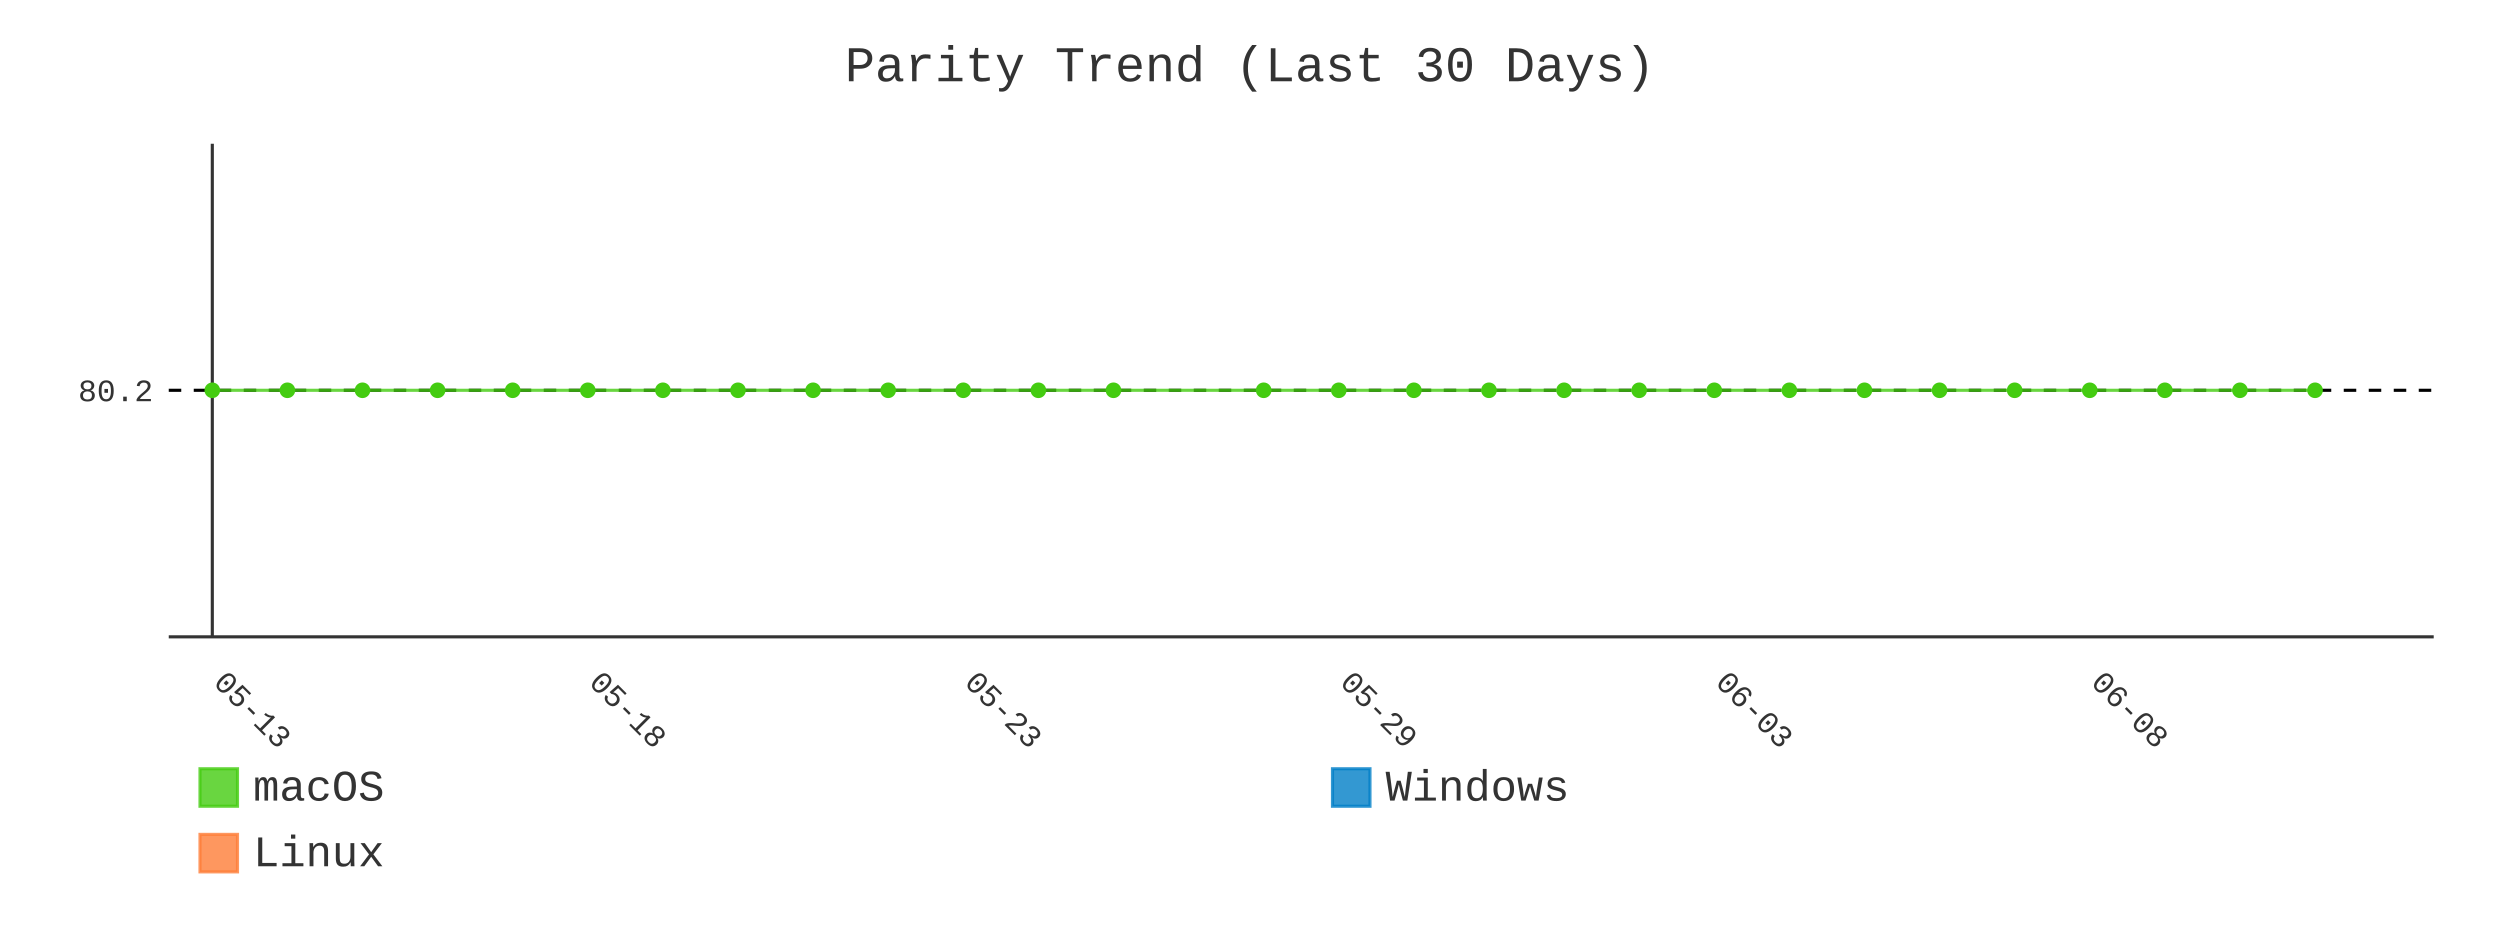
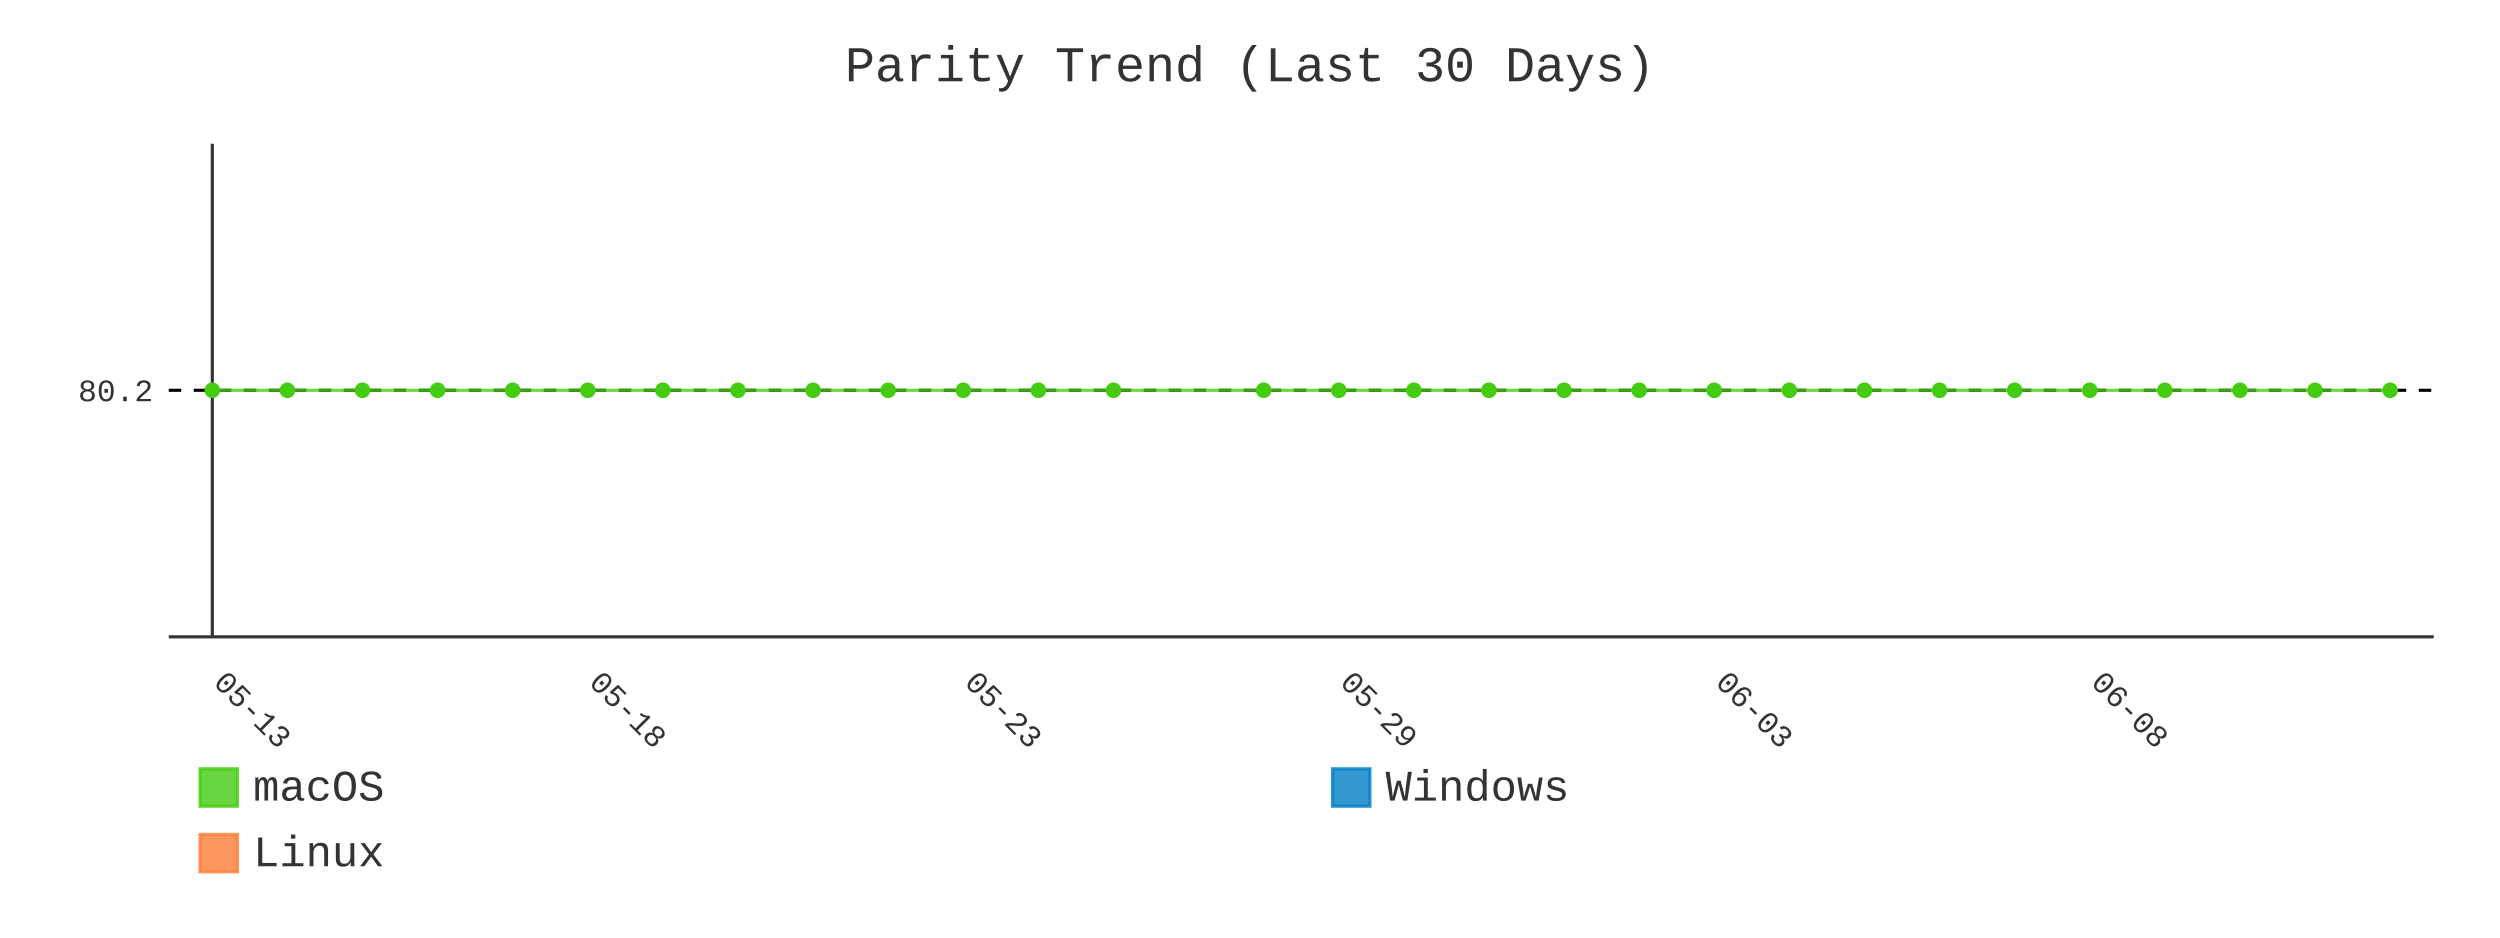
- <svg xmlns="http://www.w3.org/2000/svg" id="chart-6302f11b-56a4-437d-999d-fac7ad4a89fe" class="pygal-chart" viewBox="0 0 800 300">
+ <svg xmlns="http://www.w3.org/2000/svg" id="chart-12c9ace3-2221-4158-821f-9a50847cbe79" class="pygal-chart" viewBox="0 0 800 300">
  <defs>
-     <style type="text/css">#chart-6302f11b-56a4-437d-999d-fac7ad4a89fe{-webkit-user-select:none;-webkit-font-smoothing:antialiased;font-family:Consolas,"Liberation Mono",Menlo,Courier,monospace}#chart-6302f11b-56a4-437d-999d-fac7ad4a89fe .title{font-family:Consolas,"Liberation Mono",Menlo,Courier,monospace;font-size:16px}#chart-6302f11b-56a4-437d-999d-fac7ad4a89fe .legends .legend text{font-family:Consolas,"Liberation Mono",Menlo,Courier,monospace;font-size:14px}#chart-6302f11b-56a4-437d-999d-fac7ad4a89fe .axis text{font-family:Consolas,"Liberation Mono",Menlo,Courier,monospace;font-size:10px}#chart-6302f11b-56a4-437d-999d-fac7ad4a89fe .axis text.major{font-family:Consolas,"Liberation Mono",Menlo,Courier,monospace;font-size:10px}#chart-6302f11b-56a4-437d-999d-fac7ad4a89fe .text-overlay text.value{font-family:Consolas,"Liberation Mono",Menlo,Courier,monospace;font-size:16px}#chart-6302f11b-56a4-437d-999d-fac7ad4a89fe .text-overlay text.label{font-family:Consolas,"Liberation Mono",Menlo,Courier,monospace;font-size:10px}#chart-6302f11b-56a4-437d-999d-fac7ad4a89fe .tooltip{font-family:Consolas,"Liberation Mono",Menlo,Courier,monospace;font-size:14px}#chart-6302f11b-56a4-437d-999d-fac7ad4a89fe text.no_data{font-family:Consolas,"Liberation Mono",Menlo,Courier,monospace;font-size:64px}
- #chart-6302f11b-56a4-437d-999d-fac7ad4a89fe{background-color:transparent}#chart-6302f11b-56a4-437d-999d-fac7ad4a89fe path,#chart-6302f11b-56a4-437d-999d-fac7ad4a89fe line,#chart-6302f11b-56a4-437d-999d-fac7ad4a89fe rect,#chart-6302f11b-56a4-437d-999d-fac7ad4a89fe circle{-webkit-transition:400ms;-moz-transition:400ms;transition:400ms}#chart-6302f11b-56a4-437d-999d-fac7ad4a89fe .graph &gt; .background{fill:transparent}#chart-6302f11b-56a4-437d-999d-fac7ad4a89fe .plot &gt; .background{fill:transparent}#chart-6302f11b-56a4-437d-999d-fac7ad4a89fe .graph{fill:#333}#chart-6302f11b-56a4-437d-999d-fac7ad4a89fe text.no_data{fill:#333}#chart-6302f11b-56a4-437d-999d-fac7ad4a89fe .title{fill:#333}#chart-6302f11b-56a4-437d-999d-fac7ad4a89fe .legends .legend text{fill:#333}#chart-6302f11b-56a4-437d-999d-fac7ad4a89fe .legends .legend:hover text{fill:#333}#chart-6302f11b-56a4-437d-999d-fac7ad4a89fe .axis .line{stroke:#333}#chart-6302f11b-56a4-437d-999d-fac7ad4a89fe .axis .guide.line{stroke:#666}#chart-6302f11b-56a4-437d-999d-fac7ad4a89fe .axis .major.line{stroke:#333}#chart-6302f11b-56a4-437d-999d-fac7ad4a89fe .axis text.major{fill:#333}#chart-6302f11b-56a4-437d-999d-fac7ad4a89fe .axis.y .guides:hover .guide.line,#chart-6302f11b-56a4-437d-999d-fac7ad4a89fe .line-graph .axis.x .guides:hover .guide.line,#chart-6302f11b-56a4-437d-999d-fac7ad4a89fe .stackedline-graph .axis.x .guides:hover .guide.line,#chart-6302f11b-56a4-437d-999d-fac7ad4a89fe .xy-graph .axis.x .guides:hover .guide.line{stroke:#333}#chart-6302f11b-56a4-437d-999d-fac7ad4a89fe .axis .guides:hover text{fill:#333}#chart-6302f11b-56a4-437d-999d-fac7ad4a89fe .reactive{fill-opacity:.8;stroke-opacity:.8;stroke-width:1}#chart-6302f11b-56a4-437d-999d-fac7ad4a89fe .ci{stroke:#333}#chart-6302f11b-56a4-437d-999d-fac7ad4a89fe .reactive.active,#chart-6302f11b-56a4-437d-999d-fac7ad4a89fe .active .reactive{fill-opacity:.9;stroke-opacity:.9;stroke-width:4}#chart-6302f11b-56a4-437d-999d-fac7ad4a89fe .ci .reactive.active{stroke-width:1.5}#chart-6302f11b-56a4-437d-999d-fac7ad4a89fe .series text{fill:#333}#chart-6302f11b-56a4-437d-999d-fac7ad4a89fe .tooltip rect{fill:transparent;stroke:#333;-webkit-transition:opacity 400ms;-moz-transition:opacity 400ms;transition:opacity 400ms}#chart-6302f11b-56a4-437d-999d-fac7ad4a89fe .tooltip .label{fill:#333}#chart-6302f11b-56a4-437d-999d-fac7ad4a89fe .tooltip .label{fill:#333}#chart-6302f11b-56a4-437d-999d-fac7ad4a89fe .tooltip .legend{font-size:.8em;fill:#666}#chart-6302f11b-56a4-437d-999d-fac7ad4a89fe .tooltip .x_label{font-size:.6em;fill:#333}#chart-6302f11b-56a4-437d-999d-fac7ad4a89fe .tooltip .xlink{font-size:.5em;text-decoration:underline}#chart-6302f11b-56a4-437d-999d-fac7ad4a89fe .tooltip .value{font-size:1.5em}#chart-6302f11b-56a4-437d-999d-fac7ad4a89fe .bound{font-size:.5em}#chart-6302f11b-56a4-437d-999d-fac7ad4a89fe .max-value{font-size:.75em;fill:#666}#chart-6302f11b-56a4-437d-999d-fac7ad4a89fe .map-element{fill:transparent;stroke:#666 !important}#chart-6302f11b-56a4-437d-999d-fac7ad4a89fe .map-element .reactive{fill-opacity:inherit;stroke-opacity:inherit}#chart-6302f11b-56a4-437d-999d-fac7ad4a89fe .color-0,#chart-6302f11b-56a4-437d-999d-fac7ad4a89fe .color-0 a:visited{stroke:#4c1;fill:#4c1}#chart-6302f11b-56a4-437d-999d-fac7ad4a89fe .color-1,#chart-6302f11b-56a4-437d-999d-fac7ad4a89fe .color-1 a:visited{stroke:#007ec6;fill:#007ec6}#chart-6302f11b-56a4-437d-999d-fac7ad4a89fe .color-2,#chart-6302f11b-56a4-437d-999d-fac7ad4a89fe .color-2 a:visited{stroke:#fe7d37;fill:#fe7d37}#chart-6302f11b-56a4-437d-999d-fac7ad4a89fe .text-overlay .color-0 text{fill:black}#chart-6302f11b-56a4-437d-999d-fac7ad4a89fe .text-overlay .color-1 text{fill:black}#chart-6302f11b-56a4-437d-999d-fac7ad4a89fe .text-overlay .color-2 text{fill:black}#chart-6302f11b-56a4-437d-999d-fac7ad4a89fe .series{stroke-width:2}#chart-6302f11b-56a4-437d-999d-fac7ad4a89fe .series.serie-0{stroke-width:2}#chart-6302f11b-56a4-437d-999d-fac7ad4a89fe .series.serie-1{stroke-width:2}#chart-6302f11b-56a4-437d-999d-fac7ad4a89fe .series.serie-2{stroke-width:2}
- #chart-6302f11b-56a4-437d-999d-fac7ad4a89fe text.no_data{text-anchor:middle}#chart-6302f11b-56a4-437d-999d-fac7ad4a89fe .guide.line{fill:none}#chart-6302f11b-56a4-437d-999d-fac7ad4a89fe .centered{text-anchor:middle}#chart-6302f11b-56a4-437d-999d-fac7ad4a89fe .title{text-anchor:middle}#chart-6302f11b-56a4-437d-999d-fac7ad4a89fe .legends .legend text{fill-opacity:1}#chart-6302f11b-56a4-437d-999d-fac7ad4a89fe .axis.x text{text-anchor:middle}#chart-6302f11b-56a4-437d-999d-fac7ad4a89fe .axis.x:not(.web) text[transform]{text-anchor:start}#chart-6302f11b-56a4-437d-999d-fac7ad4a89fe .axis.x:not(.web) text[transform].backwards{text-anchor:end}#chart-6302f11b-56a4-437d-999d-fac7ad4a89fe .axis.y text{text-anchor:end}#chart-6302f11b-56a4-437d-999d-fac7ad4a89fe .axis.y text[transform].backwards{text-anchor:start}#chart-6302f11b-56a4-437d-999d-fac7ad4a89fe .axis.y2 text{text-anchor:start}#chart-6302f11b-56a4-437d-999d-fac7ad4a89fe .axis.y2 text[transform].backwards{text-anchor:end}#chart-6302f11b-56a4-437d-999d-fac7ad4a89fe .axis .guide.line{stroke-dasharray:4,4;stroke:black}#chart-6302f11b-56a4-437d-999d-fac7ad4a89fe .axis .major.guide.line{stroke-dasharray:6,6;stroke:black}#chart-6302f11b-56a4-437d-999d-fac7ad4a89fe .horizontal .axis.y .guide.line,#chart-6302f11b-56a4-437d-999d-fac7ad4a89fe .horizontal .axis.y2 .guide.line,#chart-6302f11b-56a4-437d-999d-fac7ad4a89fe .vertical .axis.x .guide.line{opacity:0}#chart-6302f11b-56a4-437d-999d-fac7ad4a89fe .horizontal .axis.always_show .guide.line,#chart-6302f11b-56a4-437d-999d-fac7ad4a89fe .vertical .axis.always_show .guide.line{opacity:1 !important}#chart-6302f11b-56a4-437d-999d-fac7ad4a89fe .axis.y .guides:hover .guide.line,#chart-6302f11b-56a4-437d-999d-fac7ad4a89fe .axis.y2 .guides:hover .guide.line,#chart-6302f11b-56a4-437d-999d-fac7ad4a89fe .axis.x .guides:hover .guide.line{opacity:1}#chart-6302f11b-56a4-437d-999d-fac7ad4a89fe .axis .guides:hover text{opacity:1}#chart-6302f11b-56a4-437d-999d-fac7ad4a89fe .nofill{fill:none}#chart-6302f11b-56a4-437d-999d-fac7ad4a89fe .subtle-fill{fill-opacity:.2}#chart-6302f11b-56a4-437d-999d-fac7ad4a89fe .dot{stroke-width:1px;fill-opacity:1;stroke-opacity:1}#chart-6302f11b-56a4-437d-999d-fac7ad4a89fe .dot.active{stroke-width:5px}#chart-6302f11b-56a4-437d-999d-fac7ad4a89fe .dot.negative{fill:transparent}#chart-6302f11b-56a4-437d-999d-fac7ad4a89fe text,#chart-6302f11b-56a4-437d-999d-fac7ad4a89fe tspan{stroke:none !important}#chart-6302f11b-56a4-437d-999d-fac7ad4a89fe .series text.active{opacity:1}#chart-6302f11b-56a4-437d-999d-fac7ad4a89fe .tooltip rect{fill-opacity:.95;stroke-width:.5}#chart-6302f11b-56a4-437d-999d-fac7ad4a89fe .tooltip text{fill-opacity:1}#chart-6302f11b-56a4-437d-999d-fac7ad4a89fe .showable{visibility:hidden}#chart-6302f11b-56a4-437d-999d-fac7ad4a89fe .showable.shown{visibility:visible}#chart-6302f11b-56a4-437d-999d-fac7ad4a89fe .gauge-background{fill:rgba(229,229,229,1);stroke:none}#chart-6302f11b-56a4-437d-999d-fac7ad4a89fe .bg-lines{stroke:transparent;stroke-width:2px}</style>
+     <style type="text/css">#chart-12c9ace3-2221-4158-821f-9a50847cbe79{-webkit-user-select:none;-webkit-font-smoothing:antialiased;font-family:Consolas,"Liberation Mono",Menlo,Courier,monospace}#chart-12c9ace3-2221-4158-821f-9a50847cbe79 .title{font-family:Consolas,"Liberation Mono",Menlo,Courier,monospace;font-size:16px}#chart-12c9ace3-2221-4158-821f-9a50847cbe79 .legends .legend text{font-family:Consolas,"Liberation Mono",Menlo,Courier,monospace;font-size:14px}#chart-12c9ace3-2221-4158-821f-9a50847cbe79 .axis text{font-family:Consolas,"Liberation Mono",Menlo,Courier,monospace;font-size:10px}#chart-12c9ace3-2221-4158-821f-9a50847cbe79 .axis text.major{font-family:Consolas,"Liberation Mono",Menlo,Courier,monospace;font-size:10px}#chart-12c9ace3-2221-4158-821f-9a50847cbe79 .text-overlay text.value{font-family:Consolas,"Liberation Mono",Menlo,Courier,monospace;font-size:16px}#chart-12c9ace3-2221-4158-821f-9a50847cbe79 .text-overlay text.label{font-family:Consolas,"Liberation Mono",Menlo,Courier,monospace;font-size:10px}#chart-12c9ace3-2221-4158-821f-9a50847cbe79 .tooltip{font-family:Consolas,"Liberation Mono",Menlo,Courier,monospace;font-size:14px}#chart-12c9ace3-2221-4158-821f-9a50847cbe79 text.no_data{font-family:Consolas,"Liberation Mono",Menlo,Courier,monospace;font-size:64px}
+ #chart-12c9ace3-2221-4158-821f-9a50847cbe79{background-color:transparent}#chart-12c9ace3-2221-4158-821f-9a50847cbe79 path,#chart-12c9ace3-2221-4158-821f-9a50847cbe79 line,#chart-12c9ace3-2221-4158-821f-9a50847cbe79 rect,#chart-12c9ace3-2221-4158-821f-9a50847cbe79 circle{-webkit-transition:400ms;-moz-transition:400ms;transition:400ms}#chart-12c9ace3-2221-4158-821f-9a50847cbe79 .graph &gt; .background{fill:transparent}#chart-12c9ace3-2221-4158-821f-9a50847cbe79 .plot &gt; .background{fill:transparent}#chart-12c9ace3-2221-4158-821f-9a50847cbe79 .graph{fill:#333}#chart-12c9ace3-2221-4158-821f-9a50847cbe79 text.no_data{fill:#333}#chart-12c9ace3-2221-4158-821f-9a50847cbe79 .title{fill:#333}#chart-12c9ace3-2221-4158-821f-9a50847cbe79 .legends .legend text{fill:#333}#chart-12c9ace3-2221-4158-821f-9a50847cbe79 .legends .legend:hover text{fill:#333}#chart-12c9ace3-2221-4158-821f-9a50847cbe79 .axis .line{stroke:#333}#chart-12c9ace3-2221-4158-821f-9a50847cbe79 .axis .guide.line{stroke:#666}#chart-12c9ace3-2221-4158-821f-9a50847cbe79 .axis .major.line{stroke:#333}#chart-12c9ace3-2221-4158-821f-9a50847cbe79 .axis text.major{fill:#333}#chart-12c9ace3-2221-4158-821f-9a50847cbe79 .axis.y .guides:hover .guide.line,#chart-12c9ace3-2221-4158-821f-9a50847cbe79 .line-graph .axis.x .guides:hover .guide.line,#chart-12c9ace3-2221-4158-821f-9a50847cbe79 .stackedline-graph .axis.x .guides:hover .guide.line,#chart-12c9ace3-2221-4158-821f-9a50847cbe79 .xy-graph .axis.x .guides:hover .guide.line{stroke:#333}#chart-12c9ace3-2221-4158-821f-9a50847cbe79 .axis .guides:hover text{fill:#333}#chart-12c9ace3-2221-4158-821f-9a50847cbe79 .reactive{fill-opacity:.8;stroke-opacity:.8;stroke-width:1}#chart-12c9ace3-2221-4158-821f-9a50847cbe79 .ci{stroke:#333}#chart-12c9ace3-2221-4158-821f-9a50847cbe79 .reactive.active,#chart-12c9ace3-2221-4158-821f-9a50847cbe79 .active .reactive{fill-opacity:.9;stroke-opacity:.9;stroke-width:4}#chart-12c9ace3-2221-4158-821f-9a50847cbe79 .ci .reactive.active{stroke-width:1.5}#chart-12c9ace3-2221-4158-821f-9a50847cbe79 .series text{fill:#333}#chart-12c9ace3-2221-4158-821f-9a50847cbe79 .tooltip rect{fill:transparent;stroke:#333;-webkit-transition:opacity 400ms;-moz-transition:opacity 400ms;transition:opacity 400ms}#chart-12c9ace3-2221-4158-821f-9a50847cbe79 .tooltip .label{fill:#333}#chart-12c9ace3-2221-4158-821f-9a50847cbe79 .tooltip .label{fill:#333}#chart-12c9ace3-2221-4158-821f-9a50847cbe79 .tooltip .legend{font-size:.8em;fill:#666}#chart-12c9ace3-2221-4158-821f-9a50847cbe79 .tooltip .x_label{font-size:.6em;fill:#333}#chart-12c9ace3-2221-4158-821f-9a50847cbe79 .tooltip .xlink{font-size:.5em;text-decoration:underline}#chart-12c9ace3-2221-4158-821f-9a50847cbe79 .tooltip .value{font-size:1.5em}#chart-12c9ace3-2221-4158-821f-9a50847cbe79 .bound{font-size:.5em}#chart-12c9ace3-2221-4158-821f-9a50847cbe79 .max-value{font-size:.75em;fill:#666}#chart-12c9ace3-2221-4158-821f-9a50847cbe79 .map-element{fill:transparent;stroke:#666 !important}#chart-12c9ace3-2221-4158-821f-9a50847cbe79 .map-element .reactive{fill-opacity:inherit;stroke-opacity:inherit}#chart-12c9ace3-2221-4158-821f-9a50847cbe79 .color-0,#chart-12c9ace3-2221-4158-821f-9a50847cbe79 .color-0 a:visited{stroke:#4c1;fill:#4c1}#chart-12c9ace3-2221-4158-821f-9a50847cbe79 .color-1,#chart-12c9ace3-2221-4158-821f-9a50847cbe79 .color-1 a:visited{stroke:#007ec6;fill:#007ec6}#chart-12c9ace3-2221-4158-821f-9a50847cbe79 .color-2,#chart-12c9ace3-2221-4158-821f-9a50847cbe79 .color-2 a:visited{stroke:#fe7d37;fill:#fe7d37}#chart-12c9ace3-2221-4158-821f-9a50847cbe79 .text-overlay .color-0 text{fill:black}#chart-12c9ace3-2221-4158-821f-9a50847cbe79 .text-overlay .color-1 text{fill:black}#chart-12c9ace3-2221-4158-821f-9a50847cbe79 .text-overlay .color-2 text{fill:black}#chart-12c9ace3-2221-4158-821f-9a50847cbe79 .series{stroke-width:2}#chart-12c9ace3-2221-4158-821f-9a50847cbe79 .series.serie-0{stroke-width:2}#chart-12c9ace3-2221-4158-821f-9a50847cbe79 .series.serie-1{stroke-width:2}#chart-12c9ace3-2221-4158-821f-9a50847cbe79 .series.serie-2{stroke-width:2}
+ #chart-12c9ace3-2221-4158-821f-9a50847cbe79 text.no_data{text-anchor:middle}#chart-12c9ace3-2221-4158-821f-9a50847cbe79 .guide.line{fill:none}#chart-12c9ace3-2221-4158-821f-9a50847cbe79 .centered{text-anchor:middle}#chart-12c9ace3-2221-4158-821f-9a50847cbe79 .title{text-anchor:middle}#chart-12c9ace3-2221-4158-821f-9a50847cbe79 .legends .legend text{fill-opacity:1}#chart-12c9ace3-2221-4158-821f-9a50847cbe79 .axis.x text{text-anchor:middle}#chart-12c9ace3-2221-4158-821f-9a50847cbe79 .axis.x:not(.web) text[transform]{text-anchor:start}#chart-12c9ace3-2221-4158-821f-9a50847cbe79 .axis.x:not(.web) text[transform].backwards{text-anchor:end}#chart-12c9ace3-2221-4158-821f-9a50847cbe79 .axis.y text{text-anchor:end}#chart-12c9ace3-2221-4158-821f-9a50847cbe79 .axis.y text[transform].backwards{text-anchor:start}#chart-12c9ace3-2221-4158-821f-9a50847cbe79 .axis.y2 text{text-anchor:start}#chart-12c9ace3-2221-4158-821f-9a50847cbe79 .axis.y2 text[transform].backwards{text-anchor:end}#chart-12c9ace3-2221-4158-821f-9a50847cbe79 .axis .guide.line{stroke-dasharray:4,4;stroke:black}#chart-12c9ace3-2221-4158-821f-9a50847cbe79 .axis .major.guide.line{stroke-dasharray:6,6;stroke:black}#chart-12c9ace3-2221-4158-821f-9a50847cbe79 .horizontal .axis.y .guide.line,#chart-12c9ace3-2221-4158-821f-9a50847cbe79 .horizontal .axis.y2 .guide.line,#chart-12c9ace3-2221-4158-821f-9a50847cbe79 .vertical .axis.x .guide.line{opacity:0}#chart-12c9ace3-2221-4158-821f-9a50847cbe79 .horizontal .axis.always_show .guide.line,#chart-12c9ace3-2221-4158-821f-9a50847cbe79 .vertical .axis.always_show .guide.line{opacity:1 !important}#chart-12c9ace3-2221-4158-821f-9a50847cbe79 .axis.y .guides:hover .guide.line,#chart-12c9ace3-2221-4158-821f-9a50847cbe79 .axis.y2 .guides:hover .guide.line,#chart-12c9ace3-2221-4158-821f-9a50847cbe79 .axis.x .guides:hover .guide.line{opacity:1}#chart-12c9ace3-2221-4158-821f-9a50847cbe79 .axis .guides:hover text{opacity:1}#chart-12c9ace3-2221-4158-821f-9a50847cbe79 .nofill{fill:none}#chart-12c9ace3-2221-4158-821f-9a50847cbe79 .subtle-fill{fill-opacity:.2}#chart-12c9ace3-2221-4158-821f-9a50847cbe79 .dot{stroke-width:1px;fill-opacity:1;stroke-opacity:1}#chart-12c9ace3-2221-4158-821f-9a50847cbe79 .dot.active{stroke-width:5px}#chart-12c9ace3-2221-4158-821f-9a50847cbe79 .dot.negative{fill:transparent}#chart-12c9ace3-2221-4158-821f-9a50847cbe79 text,#chart-12c9ace3-2221-4158-821f-9a50847cbe79 tspan{stroke:none !important}#chart-12c9ace3-2221-4158-821f-9a50847cbe79 .series text.active{opacity:1}#chart-12c9ace3-2221-4158-821f-9a50847cbe79 .tooltip rect{fill-opacity:.95;stroke-width:.5}#chart-12c9ace3-2221-4158-821f-9a50847cbe79 .tooltip text{fill-opacity:1}#chart-12c9ace3-2221-4158-821f-9a50847cbe79 .showable{visibility:hidden}#chart-12c9ace3-2221-4158-821f-9a50847cbe79 .showable.shown{visibility:visible}#chart-12c9ace3-2221-4158-821f-9a50847cbe79 .gauge-background{fill:rgba(229,229,229,1);stroke:none}#chart-12c9ace3-2221-4158-821f-9a50847cbe79 .bg-lines{stroke:transparent;stroke-width:2px}</style>
  </defs>
  <g class="graph line-graph vertical">
    <rect x="0" y="0" width="800" height="300" class="background" />
    <g transform="translate(54, 46)" class="plot">
      <rect x="0" y="0" width="724.787" height="157.787" class="background" />
      <g class="axis y always_show">
        <path d="M0 157.787 h724.787" class="line" />
        <g class="guides">
          <path d="M0 78.893 h724.787" class="guide line" />
          <text x="-5" y="82.393" class="">80.2</text>
        </g>
      </g>
      <g class="axis x">
        <g class="guides">
          <path d="M13.938 0 v157.787" class="major line" />
          <text x="13.938" y="172.787" class="major" transform="rotate(45 13.93821 172.7868)">05-13</text>
        </g>
        <g class="guides">
          <path d="M134.095 0 v157.787" class="major guide line" />
          <text x="134.095" y="172.787" class="major" transform="rotate(45 134.0952 172.7868)">05-18</text>
        </g>
        <g class="guides">
          <path d="M254.252 0 v157.787" class="major guide line" />
          <text x="254.252" y="172.787" class="major" transform="rotate(45 254.2521 172.7868)">05-23</text>
        </g>
        <g class="guides">
          <path d="M374.409 0 v157.787" class="major guide line" />
          <text x="374.409" y="172.787" class="major" transform="rotate(45 374.4091 172.7868)">05-29</text>
        </g>
        <g class="guides">
          <path d="M494.566 0 v157.787" class="major guide line" />
          <text x="494.566" y="172.787" class="major" transform="rotate(45 494.5661 172.7868)">06-03</text>
        </g>
        <g class="guides">
          <path d="M614.723 0 v157.787" class="major guide line" />
          <text x="614.723" y="172.787" class="major" transform="rotate(45 614.723 172.7868)">06-08</text>
        </g>
      </g>
      <g class="series serie-0 color-0">
-         <path d="M13.938 78.893 L37.97 78.893 62.001 78.893 86.032 78.893 110.064 78.893 134.095 78.893 158.127 78.893 182.158 78.893 206.189 78.893 230.221 78.893 254.252 78.893 278.284 78.893 302.315 78.893 350.378 78.893 374.409 78.893 398.44 78.893 422.472 78.893 446.503 78.893 470.535 78.893 494.566 78.893 518.597 78.893 542.629 78.893 566.66 78.893 590.692 78.893 614.723 78.893 638.754 78.893 662.786 78.893 686.817 78.893" class="line reactive nofill" />
+         <path d="M13.938 78.893 L37.97 78.893 62.001 78.893 86.032 78.893 110.064 78.893 134.095 78.893 158.127 78.893 182.158 78.893 206.189 78.893 230.221 78.893 254.252 78.893 278.284 78.893 302.315 78.893 350.378 78.893 374.409 78.893 398.44 78.893 422.472 78.893 446.503 78.893 470.535 78.893 494.566 78.893 518.597 78.893 542.629 78.893 566.66 78.893 590.692 78.893 614.723 78.893 638.754 78.893 662.786 78.893 686.817 78.893 710.849 78.893" class="line reactive nofill" />
      </g>
      <g class="series serie-1 color-1" />
      <g class="series serie-2 color-2" />
    </g>
    <g class="titles">
      <text x="400.0" y="26" class="title plot_title">Parity Trend (Last 30 Days)</text>
    </g>
    <g transform="translate(54, 46)" class="plot overlay">
      <g class="series serie-0 color-0">
        <g class="dots">
          <circle cx="13.938" cy="78.893" r="2" class="dot reactive tooltip-trigger" />
        </g>
        <g class="dots">
          <circle cx="37.97" cy="78.893" r="2" class="dot reactive tooltip-trigger" />
        </g>
        <g class="dots">
          <circle cx="62.001" cy="78.893" r="2" class="dot reactive tooltip-trigger" />
        </g>
        <g class="dots">
          <circle cx="86.032" cy="78.893" r="2" class="dot reactive tooltip-trigger" />
        </g>
        <g class="dots">
          <circle cx="110.064" cy="78.893" r="2" class="dot reactive tooltip-trigger" />
        </g>
        <g class="dots">
          <circle cx="134.095" cy="78.893" r="2" class="dot reactive tooltip-trigger" />
        </g>
        <g class="dots">
          <circle cx="158.127" cy="78.893" r="2" class="dot reactive tooltip-trigger" />
        </g>
        <g class="dots">
          <circle cx="182.158" cy="78.893" r="2" class="dot reactive tooltip-trigger" />
        </g>
        <g class="dots">
          <circle cx="206.189" cy="78.893" r="2" class="dot reactive tooltip-trigger" />
        </g>
        <g class="dots">
          <circle cx="230.221" cy="78.893" r="2" class="dot reactive tooltip-trigger" />
        </g>
        <g class="dots">
          <circle cx="254.252" cy="78.893" r="2" class="dot reactive tooltip-trigger" />
        </g>
        <g class="dots">
          <circle cx="278.284" cy="78.893" r="2" class="dot reactive tooltip-trigger" />
        </g>
        <g class="dots">
          <circle cx="302.315" cy="78.893" r="2" class="dot reactive tooltip-trigger" />
        </g>
        <g class="dots">
          <circle cx="350.378" cy="78.893" r="2" class="dot reactive tooltip-trigger" />
        </g>
        <g class="dots">
          <circle cx="374.409" cy="78.893" r="2" class="dot reactive tooltip-trigger" />
        </g>
        <g class="dots">
          <circle cx="398.44" cy="78.893" r="2" class="dot reactive tooltip-trigger" />
        </g>
        <g class="dots">
          <circle cx="422.472" cy="78.893" r="2" class="dot reactive tooltip-trigger" />
        </g>
        <g class="dots">
          <circle cx="446.503" cy="78.893" r="2" class="dot reactive tooltip-trigger" />
        </g>
        <g class="dots">
          <circle cx="470.535" cy="78.893" r="2" class="dot reactive tooltip-trigger" />
        </g>
        <g class="dots">
          <circle cx="494.566" cy="78.893" r="2" class="dot reactive tooltip-trigger" />
        </g>
        <g class="dots">
          <circle cx="518.597" cy="78.893" r="2" class="dot reactive tooltip-trigger" />
        </g>
        <g class="dots">
          <circle cx="542.629" cy="78.893" r="2" class="dot reactive tooltip-trigger" />
        </g>
        <g class="dots">
          <circle cx="566.66" cy="78.893" r="2" class="dot reactive tooltip-trigger" />
        </g>
        <g class="dots">
          <circle cx="590.692" cy="78.893" r="2" class="dot reactive tooltip-trigger" />
        </g>
        <g class="dots">
          <circle cx="614.723" cy="78.893" r="2" class="dot reactive tooltip-trigger" />
        </g>
        <g class="dots">
          <circle cx="638.754" cy="78.893" r="2" class="dot reactive tooltip-trigger" />
        </g>
        <g class="dots">
          <circle cx="662.786" cy="78.893" r="2" class="dot reactive tooltip-trigger" />
        </g>
        <g class="dots">
          <circle cx="686.817" cy="78.893" r="2" class="dot reactive tooltip-trigger" />
        </g>
+         <g class="dots">
+           <circle cx="710.849" cy="78.893" r="2" class="dot reactive tooltip-trigger" />
+         </g>
      </g>
      <g class="series serie-1 color-1" />
      <g class="series serie-2 color-2" />
    </g>
    <g transform="translate(54, 46)" class="plot text-overlay">
      <g class="series serie-0 color-0" />
      <g class="series serie-1 color-1" />
      <g class="series serie-2 color-2" />
    </g>
    <g transform="translate(54, 46)" class="plot tooltip-overlay">
      <g transform="translate(0 0)" style="opacity: 0" class="tooltip">
        <rect rx="0" ry="0" width="0" height="0" class="tooltip-box" />
        <g class="text" />
      </g>
    </g>
    <g transform="translate(64, 245)" class="legends">
      <g id="activate-serie-0" class="legend reactive activate-serie">
        <rect x="0.0" y="1.0" width="12" height="12" class="color-0 reactive" />
        <text x="17.0" y="11.2">macOS</text>
      </g>
      <g id="activate-serie-1" class="legend reactive activate-serie">
        <rect x="362.393" y="1.0" width="12" height="12" class="color-1 reactive" />
        <text x="379.393" y="11.2">Windows</text>
      </g>
      <g id="activate-serie-2" class="legend reactive activate-serie">
        <rect x="0.0" y="22.0" width="12" height="12" class="color-2 reactive" />
        <text x="17.0" y="32.2">Linux</text>
      </g>
    </g>
  </g>
</svg>
